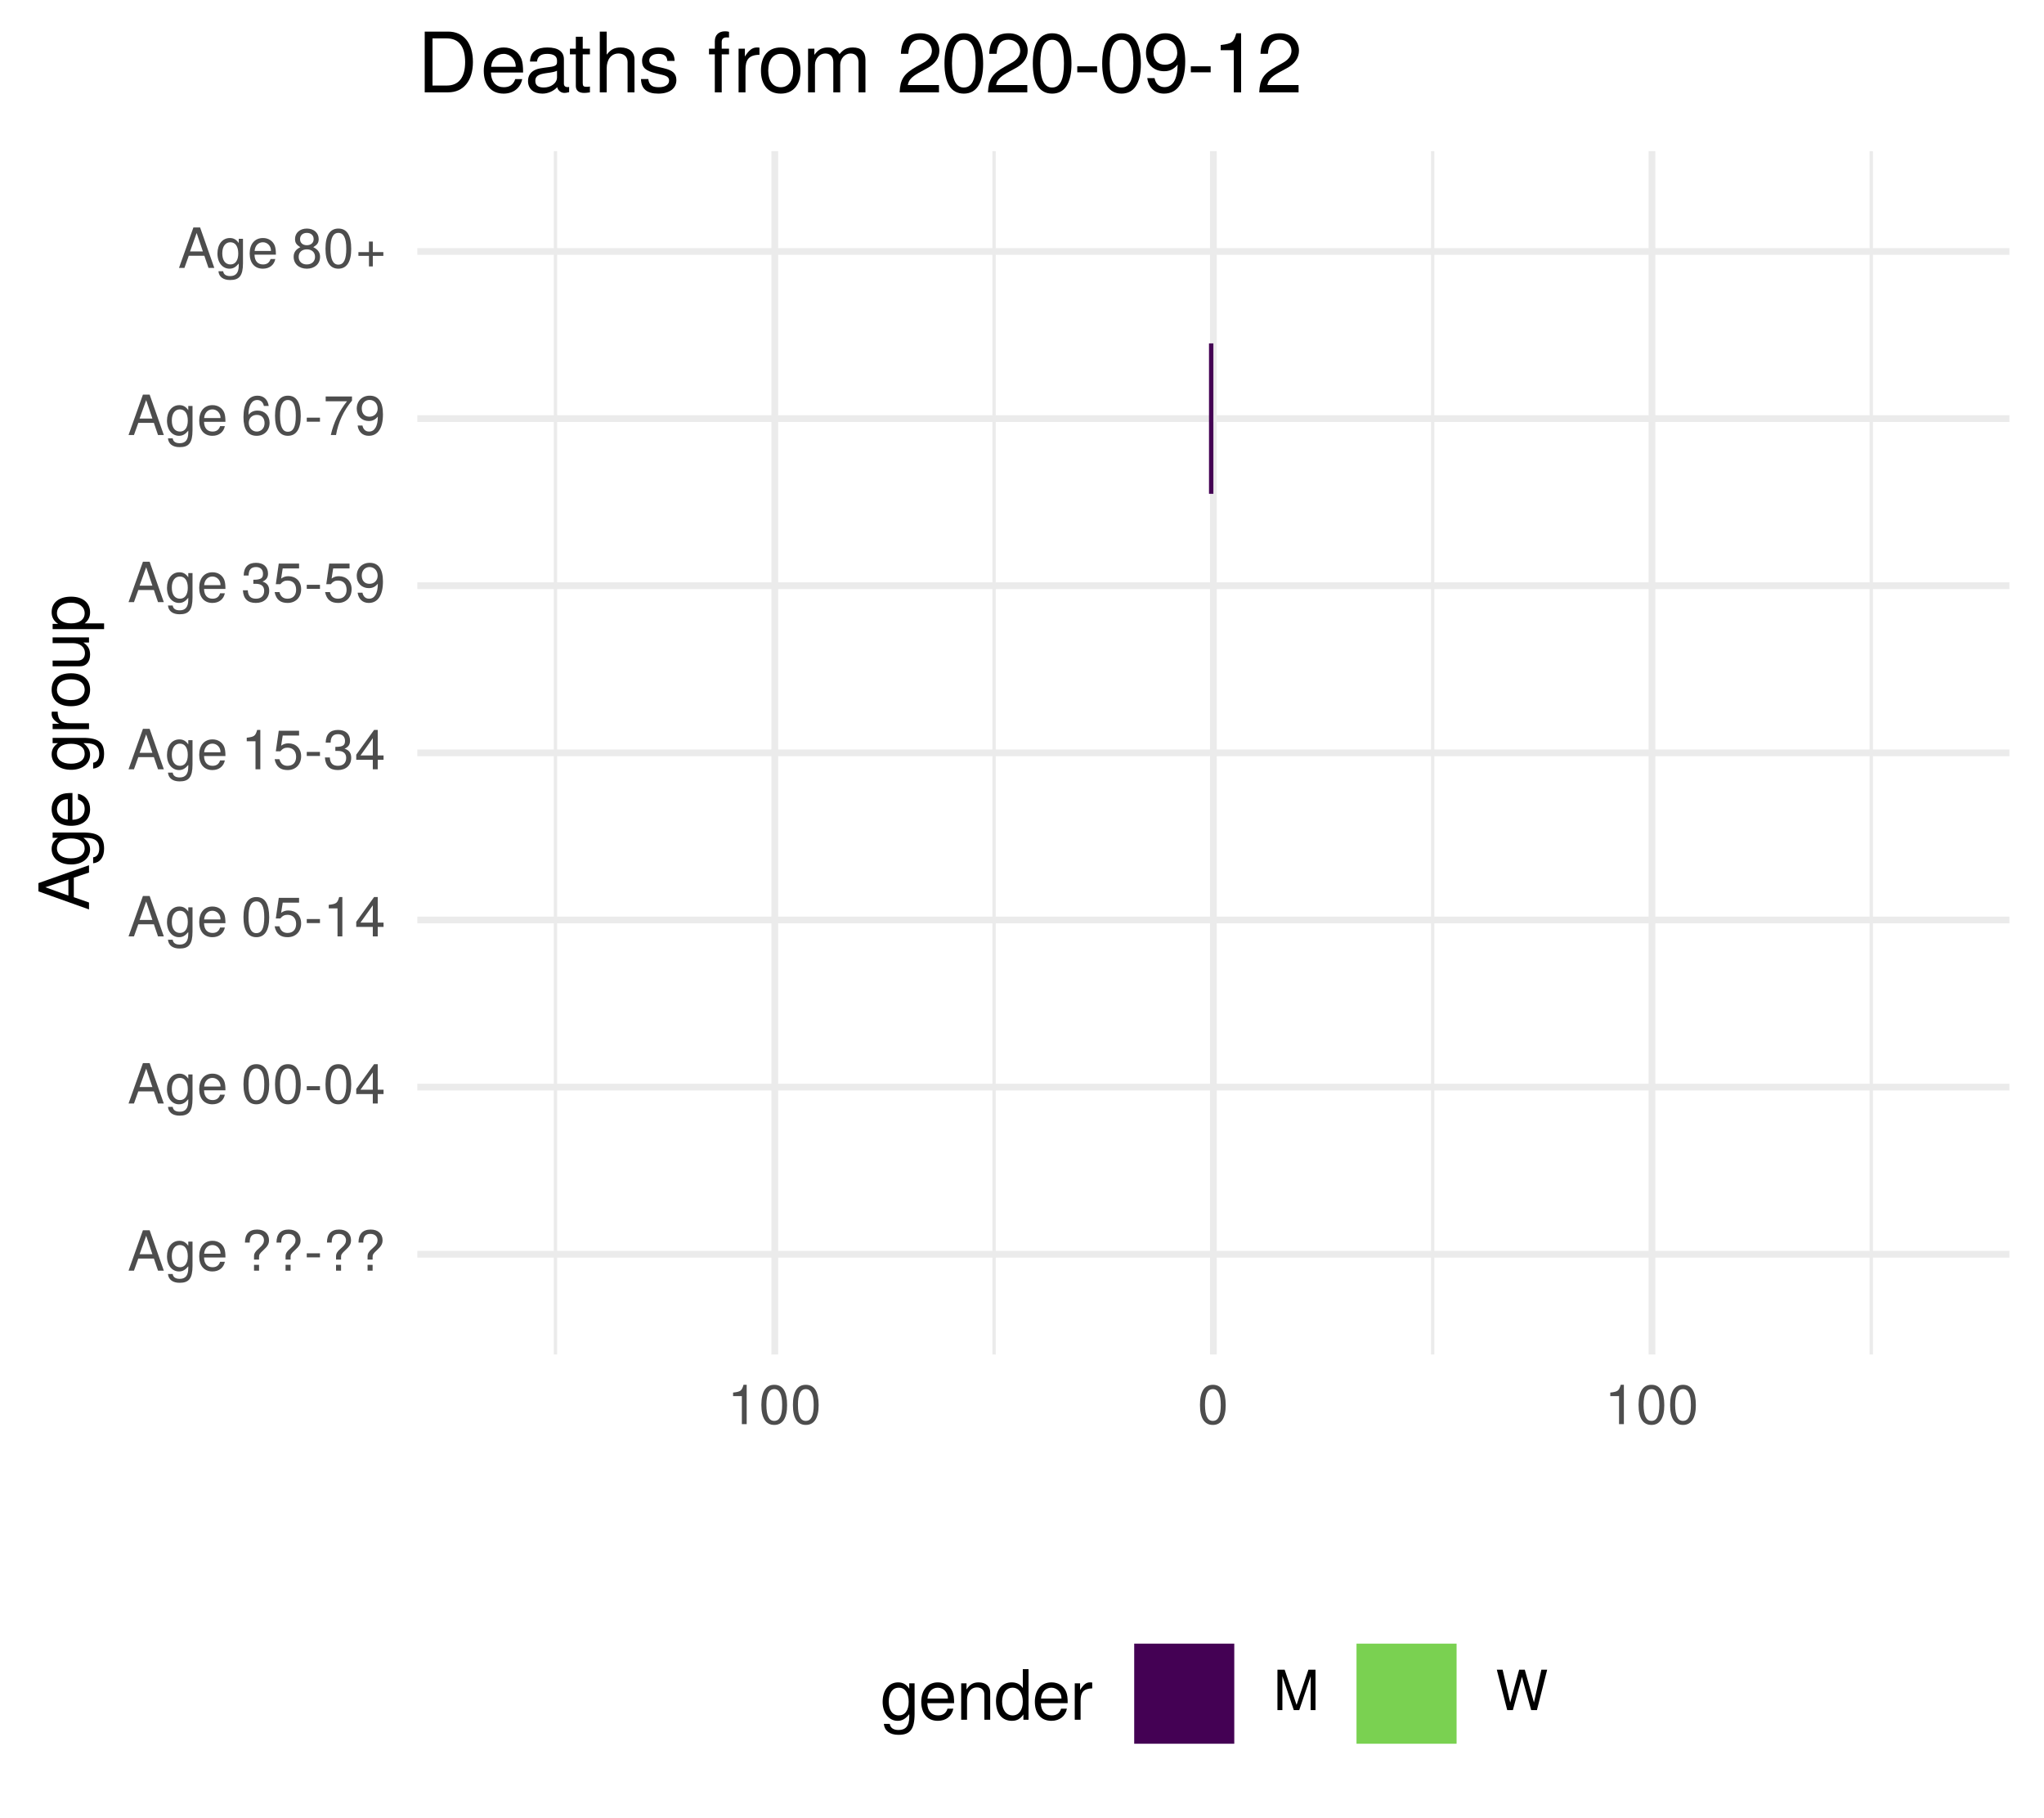
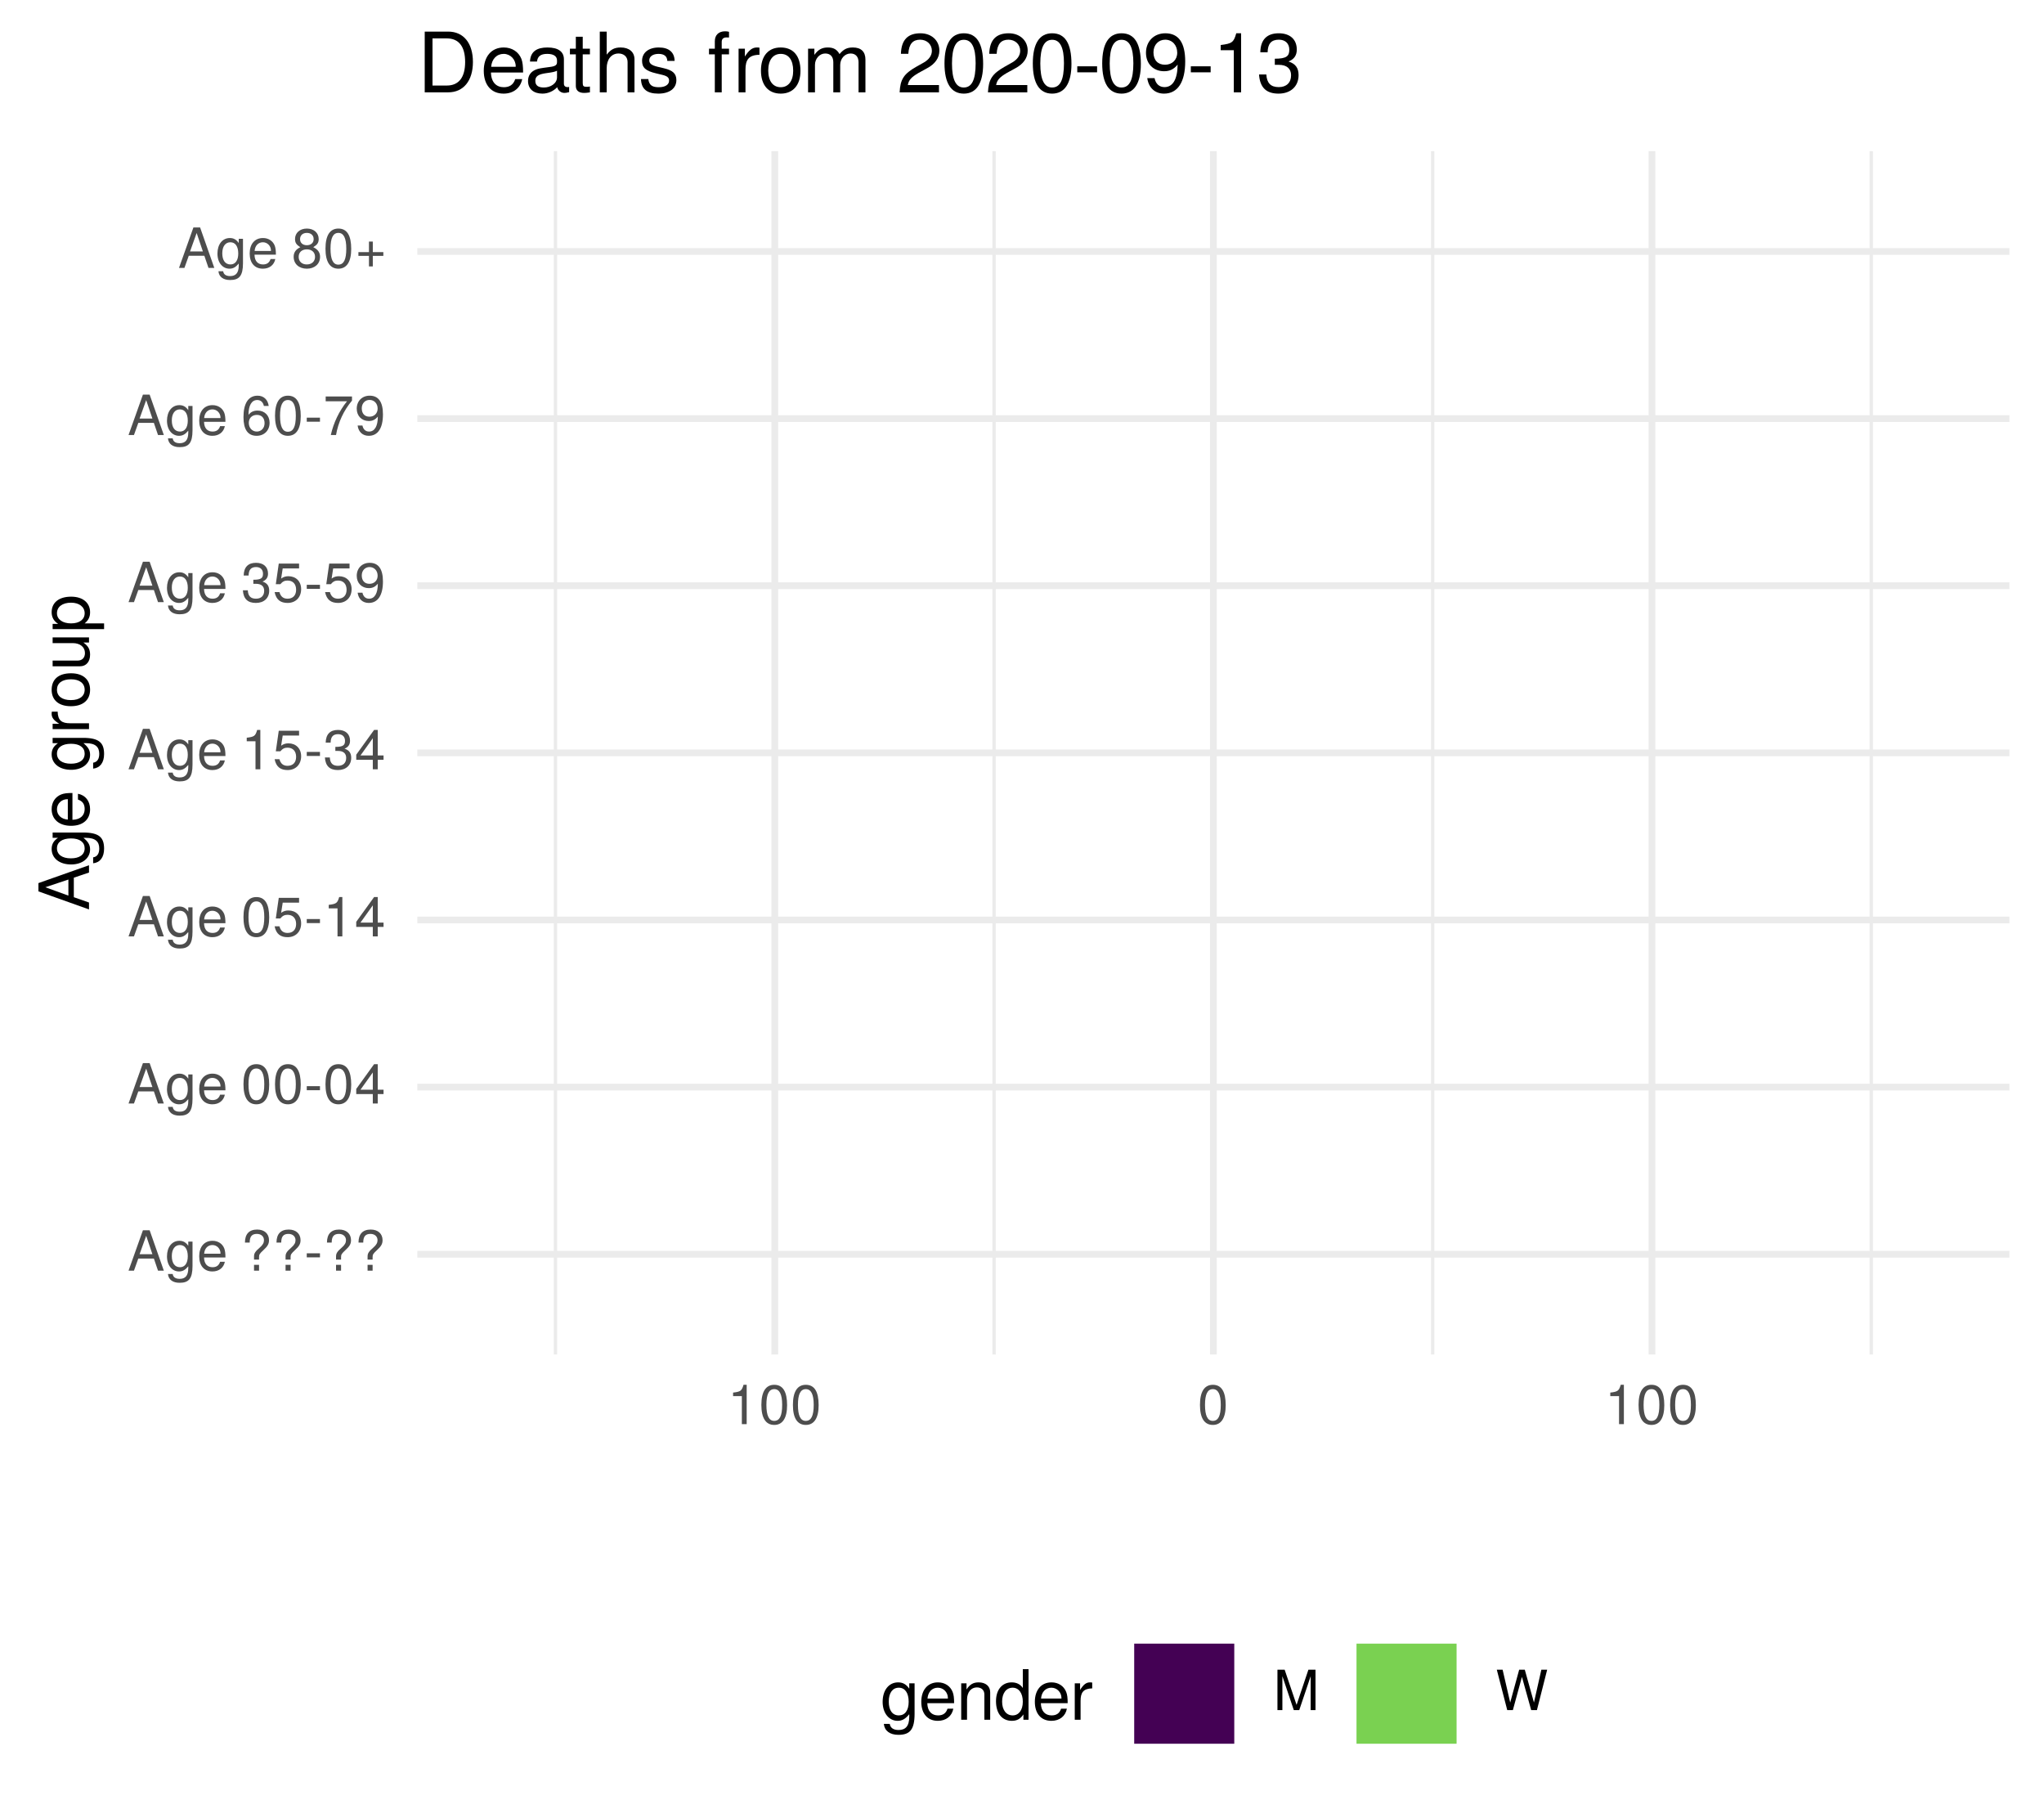
<svg xmlns="http://www.w3.org/2000/svg" xmlns:xlink="http://www.w3.org/1999/xlink" width="324pt" height="288pt" viewBox="0 0 324 288" version="1.1">
  <defs>
    <g>
      <symbol overflow="visible" id="glyph0-0">
        <path style="stroke:none;" d="" />
      </symbol>
      <symbol overflow="visible" id="glyph0-1">
        <path style="stroke:none;" d="M 5.75 0 L 3.5 -6.406 L 2.438 -6.406 L 0.156 0 L 1.016 0 L 1.703 -1.922 L 4.172 -1.922 L 4.828 0 Z M 3.938 -2.609 L 1.906 -2.609 L 2.953 -5.531 Z M 3.938 -2.609 " />
      </symbol>
      <symbol overflow="visible" id="glyph0-2">
        <path style="stroke:none;" d="M 4.297 -0.75 L 4.297 -4.609 L 3.625 -4.609 L 3.625 -3.938 C 3.25 -4.484 2.812 -4.734 2.219 -4.734 C 1.047 -4.734 0.25 -3.75 0.25 -2.266 C 0.25 -0.812 1.078 0.125 2.156 0.125 C 2.734 0.125 3.141 -0.109 3.625 -0.688 L 3.625 -0.391 C 3.625 0.828 3.125 1.297 2.266 1.297 C 1.688 1.297 1.234 1.094 1.156 0.531 L 0.406 0.531 C 0.484 1.406 1.156 1.922 2.25 1.922 C 3.688 1.922 4.297 1.281 4.297 -0.75 Z M 3.547 -2.281 C 3.547 -1.172 3.078 -0.547 2.312 -0.547 C 1.5 -0.547 1.016 -1.188 1.016 -2.312 C 1.016 -3.406 1.516 -4.062 2.297 -4.062 C 3.094 -4.062 3.547 -3.391 3.547 -2.281 Z M 3.547 -2.281 " />
      </symbol>
      <symbol overflow="visible" id="glyph0-3">
        <path style="stroke:none;" d="M 4.516 -2.094 C 4.516 -2.766 4.453 -3.188 4.328 -3.531 C 4.031 -4.281 3.328 -4.734 2.469 -4.734 C 1.172 -4.734 0.359 -3.797 0.359 -2.281 C 0.359 -0.766 1.156 0.125 2.453 0.125 C 3.5 0.125 4.234 -0.469 4.422 -1.406 L 3.672 -1.406 C 3.469 -0.797 3.062 -0.547 2.469 -0.547 C 1.703 -0.547 1.141 -1.031 1.125 -2.094 Z M 3.734 -2.75 C 3.734 -2.75 3.734 -2.703 3.719 -2.688 L 1.141 -2.688 C 1.203 -3.516 1.719 -4.062 2.453 -4.062 C 3.172 -4.062 3.734 -3.469 3.734 -2.75 Z M 3.734 -2.75 " />
      </symbol>
      <symbol overflow="visible" id="glyph0-4">
        <path style="stroke:none;" d="" />
      </symbol>
      <symbol overflow="visible" id="glyph0-5">
        <path style="stroke:none;" d="M 4.422 -4.828 C 4.422 -5.859 3.688 -6.516 2.547 -6.516 C 1.281 -6.516 0.609 -5.812 0.609 -4.453 L 1.359 -4.453 C 1.359 -5.422 1.719 -5.828 2.5 -5.828 C 3.172 -5.828 3.625 -5.422 3.625 -4.828 C 3.625 -4.422 3.438 -4.078 2.969 -3.672 C 2.453 -3.203 2.453 -3.203 2.297 -3 C 2.109 -2.75 2.047 -2.547 2.047 -2.234 L 2.047 -1.75 L 2.844 -1.75 L 2.844 -2.156 C 2.844 -2.547 2.938 -2.703 3.531 -3.25 C 4.203 -3.859 4.422 -4.25 4.422 -4.828 Z M 2.844 0 L 2.844 -0.922 L 2.047 -0.922 L 2.047 0 Z M 2.844 0 " />
      </symbol>
      <symbol overflow="visible" id="glyph0-6">
        <path style="stroke:none;" d="M 2.5 -2.109 L 2.5 -2.75 L 0.406 -2.75 L 0.406 -2.109 Z M 2.5 -2.109 " />
      </symbol>
      <symbol overflow="visible" id="glyph0-7">
        <path style="stroke:none;" d="M 4.453 -3 C 4.453 -5.156 3.781 -6.234 2.422 -6.234 C 1.078 -6.234 0.375 -5.141 0.375 -3.047 C 0.375 -0.953 1.078 0.125 2.422 0.125 C 3.734 0.125 4.453 -0.953 4.453 -3 Z M 3.672 -3.062 C 3.672 -1.297 3.266 -0.516 2.406 -0.516 C 1.578 -0.516 1.172 -1.344 1.172 -3.047 C 1.172 -4.75 1.578 -5.547 2.422 -5.547 C 3.25 -5.547 3.672 -4.734 3.672 -3.062 Z M 3.672 -3.062 " />
      </symbol>
      <symbol overflow="visible" id="glyph0-8">
        <path style="stroke:none;" d="M 4.578 -1.5 L 4.578 -2.188 L 3.656 -2.188 L 3.656 -6.234 L 3.078 -6.234 L 0.25 -2.312 L 0.25 -1.5 L 2.875 -1.5 L 2.875 0 L 3.656 0 L 3.656 -1.5 Z M 2.875 -2.188 L 0.922 -2.188 L 2.875 -4.922 Z M 2.875 -2.188 " />
      </symbol>
      <symbol overflow="visible" id="glyph0-9">
        <path style="stroke:none;" d="M 4.516 -2.062 C 4.516 -3.297 3.688 -4.109 2.5 -4.109 C 2.062 -4.109 1.703 -4 1.344 -3.734 L 1.594 -5.344 L 4.188 -5.344 L 4.188 -6.109 L 0.969 -6.109 L 0.5 -2.844 L 1.219 -2.844 C 1.578 -3.266 1.875 -3.422 2.359 -3.422 C 3.188 -3.422 3.719 -2.891 3.719 -1.969 C 3.719 -1.062 3.203 -0.547 2.359 -0.547 C 1.688 -0.547 1.266 -0.891 1.078 -1.594 L 0.312 -1.594 C 0.562 -0.359 1.266 0.125 2.375 0.125 C 3.641 0.125 4.516 -0.75 4.516 -2.062 Z M 4.516 -2.062 " />
      </symbol>
      <symbol overflow="visible" id="glyph0-10">
        <path style="stroke:none;" d="M 3.047 0 L 3.047 -6.234 L 2.547 -6.234 C 2.266 -5.281 2.094 -5.141 0.891 -5 L 0.891 -4.438 L 2.281 -4.438 L 2.281 0 Z M 3.047 0 " />
      </symbol>
      <symbol overflow="visible" id="glyph0-11">
        <path style="stroke:none;" d="M 4.453 -1.812 C 4.453 -2.562 4.141 -3.016 3.391 -3.266 C 3.969 -3.5 4.266 -3.891 4.266 -4.516 C 4.266 -5.594 3.547 -6.234 2.359 -6.234 C 1.109 -6.234 0.438 -5.547 0.406 -4.219 L 1.188 -4.219 C 1.203 -5.141 1.578 -5.562 2.375 -5.562 C 3.062 -5.562 3.469 -5.156 3.469 -4.5 C 3.469 -3.828 3.188 -3.547 1.938 -3.547 L 1.938 -2.906 L 2.359 -2.906 C 3.219 -2.906 3.656 -2.5 3.656 -1.797 C 3.656 -1.016 3.172 -0.547 2.359 -0.547 C 1.516 -0.547 1.109 -0.969 1.062 -1.875 L 0.281 -1.875 C 0.375 -0.5 1.062 0.125 2.344 0.125 C 3.625 0.125 4.453 -0.641 4.453 -1.812 Z M 4.453 -1.812 " />
      </symbol>
      <symbol overflow="visible" id="glyph0-12">
        <path style="stroke:none;" d="M 4.484 -3.266 C 4.484 -5.219 3.797 -6.234 2.375 -6.234 C 1.188 -6.234 0.328 -5.391 0.328 -4.172 C 0.328 -3.016 1.125 -2.219 2.25 -2.219 C 2.844 -2.219 3.266 -2.438 3.672 -2.922 C 3.672 -1.406 3.172 -0.547 2.281 -0.547 C 1.734 -0.547 1.359 -0.891 1.234 -1.5 L 0.469 -1.5 C 0.609 -0.469 1.281 0.125 2.234 0.125 C 3.688 0.125 4.484 -1.109 4.484 -3.266 Z M 3.641 -4.188 C 3.641 -3.422 3.094 -2.906 2.344 -2.906 C 1.594 -2.906 1.125 -3.391 1.125 -4.234 C 1.125 -5.016 1.656 -5.562 2.359 -5.562 C 3.094 -5.562 3.641 -5 3.641 -4.188 Z M 3.641 -4.188 " />
      </symbol>
      <symbol overflow="visible" id="glyph0-13">
        <path style="stroke:none;" d="M 4.516 -1.938 C 4.516 -3.094 3.719 -3.875 2.609 -3.875 C 1.984 -3.875 1.5 -3.641 1.172 -3.188 C 1.172 -4.703 1.672 -5.547 2.562 -5.547 C 3.109 -5.547 3.484 -5.203 3.609 -4.609 L 4.375 -4.609 C 4.234 -5.625 3.562 -6.234 2.609 -6.234 C 1.156 -6.234 0.375 -5.016 0.375 -2.844 C 0.375 -0.891 1.047 0.125 2.469 0.125 C 3.656 0.125 4.516 -0.719 4.516 -1.938 Z M 3.719 -1.875 C 3.719 -1.094 3.188 -0.547 2.484 -0.547 C 1.766 -0.547 1.219 -1.125 1.219 -1.922 C 1.219 -2.688 1.734 -3.188 2.5 -3.188 C 3.25 -3.188 3.719 -2.703 3.719 -1.875 Z M 3.719 -1.875 " />
      </symbol>
      <symbol overflow="visible" id="glyph0-14">
        <path style="stroke:none;" d="M 4.578 -5.453 L 4.578 -6.109 L 0.406 -6.109 L 0.406 -5.344 L 3.781 -5.344 C 2.531 -3.781 1.656 -1.953 1.219 0 L 2.047 0 C 2.391 -2.016 3.266 -3.891 4.578 -5.453 Z M 4.578 -5.453 " />
      </symbol>
      <symbol overflow="visible" id="glyph0-15">
        <path style="stroke:none;" d="M 4.516 -1.766 C 4.516 -2.453 4.156 -2.938 3.438 -3.281 C 4.078 -3.672 4.297 -3.984 4.297 -4.578 C 4.297 -5.547 3.531 -6.234 2.422 -6.234 C 1.312 -6.234 0.547 -5.547 0.547 -4.578 C 0.547 -4 0.75 -3.672 1.391 -3.281 C 0.672 -2.938 0.328 -2.453 0.328 -1.766 C 0.328 -0.625 1.188 0.125 2.422 0.125 C 3.656 0.125 4.516 -0.625 4.516 -1.766 Z M 3.5 -4.562 C 3.5 -3.969 3.062 -3.594 2.422 -3.594 C 1.766 -3.594 1.344 -3.969 1.344 -4.562 C 1.344 -5.156 1.766 -5.547 2.422 -5.547 C 3.078 -5.547 3.5 -5.156 3.5 -4.562 Z M 3.719 -1.75 C 3.719 -1.016 3.188 -0.547 2.406 -0.547 C 1.641 -0.547 1.125 -1.016 1.125 -1.75 C 1.125 -2.484 1.641 -2.938 2.422 -2.938 C 3.188 -2.938 3.719 -2.484 3.719 -1.75 Z M 3.719 -1.75 " />
      </symbol>
      <symbol overflow="visible" id="glyph0-16">
        <path style="stroke:none;" d="M 4.547 -1.906 L 4.547 -2.5 L 2.875 -2.5 L 2.875 -4.172 L 2.266 -4.172 L 2.266 -2.5 L 0.594 -2.5 L 0.594 -1.906 L 2.266 -1.906 L 2.266 -0.234 L 2.875 -0.234 L 2.875 -1.906 Z M 4.547 -1.906 " />
      </symbol>
      <symbol overflow="visible" id="glyph0-17">
        <path style="stroke:none;" d="M 6.688 0 L 6.688 -6.406 L 5.562 -6.406 L 3.688 -0.828 L 1.797 -6.406 L 0.656 -6.406 L 0.656 0 L 1.438 0 L 1.438 -5.375 L 3.25 0 L 4.109 0 L 5.922 -5.375 L 5.922 0 Z M 6.688 0 " />
      </symbol>
      <symbol overflow="visible" id="glyph0-18">
        <path style="stroke:none;" d="M 8.172 -6.406 L 7.25 -6.406 L 6.078 -1.203 L 4.625 -6.406 L 3.734 -6.406 L 2.312 -1.203 L 1.109 -6.406 L 0.188 -6.406 L 1.844 0 L 2.734 0 L 4.172 -5.266 L 5.641 0 L 6.547 0 Z M 8.172 -6.406 " />
      </symbol>
      <symbol overflow="visible" id="glyph1-0">
        <path style="stroke:none;" d="" />
      </symbol>
      <symbol overflow="visible" id="glyph1-1">
        <path style="stroke:none;" d="M 0 -7.188 L -8.016 -4.359 L -8.016 -3.047 L 0 -0.188 L 0 -1.281 L -2.406 -2.125 L -2.406 -5.219 L 0 -6.031 Z M -3.266 -4.922 L -3.266 -2.375 L -6.922 -3.703 Z M -3.266 -4.922 " />
      </symbol>
      <symbol overflow="visible" id="glyph1-2">
        <path style="stroke:none;" d="M -0.953 -5.375 L -5.766 -5.375 L -5.766 -4.531 L -4.922 -4.531 C -5.609 -4.062 -5.922 -3.516 -5.922 -2.766 C -5.922 -1.312 -4.703 -0.312 -2.828 -0.312 C -1.016 -0.312 0.172 -1.344 0.172 -2.688 C 0.172 -3.422 -0.141 -3.922 -0.875 -4.531 L -0.484 -4.531 C 1.047 -4.531 1.625 -3.906 1.625 -2.844 C 1.625 -2.109 1.359 -1.547 0.656 -1.438 L 0.656 -0.5 C 1.75 -0.609 2.391 -1.453 2.391 -2.812 C 2.391 -4.609 1.594 -5.375 -0.953 -5.375 Z M -2.844 -4.438 C -1.469 -4.438 -0.688 -3.844 -0.688 -2.875 C -0.688 -1.875 -1.484 -1.281 -2.875 -1.281 C -4.266 -1.281 -5.078 -1.891 -5.078 -2.875 C -5.078 -3.859 -4.25 -4.438 -2.844 -4.438 Z M -2.844 -4.438 " />
      </symbol>
      <symbol overflow="visible" id="glyph1-3">
        <path style="stroke:none;" d="M -2.625 -5.641 C -3.453 -5.641 -3.984 -5.578 -4.406 -5.406 C -5.359 -5.031 -5.922 -4.156 -5.922 -3.078 C -5.922 -1.469 -4.734 -0.438 -2.844 -0.438 C -0.953 -0.438 0.172 -1.438 0.172 -3.062 C 0.172 -4.375 -0.578 -5.297 -1.75 -5.516 L -1.75 -4.594 C -0.984 -4.344 -0.688 -3.828 -0.688 -3.094 C -0.688 -2.141 -1.297 -1.422 -2.625 -1.391 Z M -3.438 -4.656 C -3.438 -4.656 -3.391 -4.656 -3.359 -4.656 L -3.359 -1.422 C -4.391 -1.5 -5.078 -2.141 -5.078 -3.062 C -5.078 -3.969 -4.328 -4.656 -3.438 -4.656 Z M -3.438 -4.656 " />
      </symbol>
      <symbol overflow="visible" id="glyph1-4">
        <path style="stroke:none;" d="" />
      </symbol>
      <symbol overflow="visible" id="glyph1-5">
        <path style="stroke:none;" d="M -4.969 -3.531 L -5.891 -3.531 C -5.922 -3.375 -5.922 -3.297 -5.922 -3.172 C -5.922 -2.578 -5.578 -2.141 -4.719 -1.609 L -5.766 -1.609 L -5.766 -0.766 L 0 -0.766 L 0 -1.688 L -2.984 -1.688 C -4.297 -1.688 -4.938 -2.109 -4.969 -3.531 Z M -4.969 -3.531 " />
      </symbol>
      <symbol overflow="visible" id="glyph1-6">
        <path style="stroke:none;" d="M -2.844 -5.609 C -4.828 -5.609 -5.922 -4.656 -5.922 -2.984 C -5.922 -1.375 -4.812 -0.391 -2.875 -0.391 C -0.953 -0.391 0.172 -1.359 0.172 -3 C 0.172 -4.625 -0.953 -5.609 -2.844 -5.609 Z M -2.844 -4.656 C -1.5 -4.656 -0.688 -4.016 -0.688 -3 C -0.688 -1.984 -1.484 -1.359 -2.875 -1.359 C -4.266 -1.359 -5.078 -1.984 -5.078 -3 C -5.078 -4.031 -4.281 -4.656 -2.844 -4.656 Z M -2.844 -4.656 " />
      </symbol>
      <symbol overflow="visible" id="glyph1-7">
        <path style="stroke:none;" d="M 0 -5.297 L -5.766 -5.297 L -5.766 -4.391 L -2.578 -4.391 C -1.406 -4.391 -0.641 -3.766 -0.641 -2.812 C -0.641 -2.094 -1.078 -1.625 -1.766 -1.625 L -5.766 -1.625 L -5.766 -0.719 L -1.406 -0.719 C -0.453 -0.719 0.172 -1.438 0.172 -2.547 C 0.172 -3.406 -0.125 -3.938 -0.891 -4.484 L 0 -4.484 Z M 0 -5.297 " />
      </symbol>
      <symbol overflow="visible" id="glyph1-8">
        <path style="stroke:none;" d="M -2.828 -5.75 C -4.766 -5.75 -5.922 -4.812 -5.922 -3.281 C -5.922 -2.5 -5.578 -1.875 -4.891 -1.438 L -5.766 -1.438 L -5.766 -0.609 L 2.391 -0.609 L 2.391 -1.516 L -0.688 -1.516 C -0.094 -2 0.172 -2.547 0.172 -3.281 C 0.172 -4.781 -0.984 -5.75 -2.828 -5.75 Z M -2.844 -4.797 C -1.547 -4.797 -0.688 -4.125 -0.688 -3.125 C -0.688 -2.156 -1.484 -1.516 -2.844 -1.516 C -4.188 -1.516 -5.078 -2.156 -5.078 -3.125 C -5.078 -4.141 -4.219 -4.797 -2.844 -4.797 Z M -2.844 -4.797 " />
      </symbol>
      <symbol overflow="visible" id="glyph2-0">
        <path style="stroke:none;" d="" />
      </symbol>
      <symbol overflow="visible" id="glyph2-1">
        <path style="stroke:none;" d="M 5.375 -0.953 L 5.375 -5.766 L 4.531 -5.766 L 4.531 -4.922 C 4.062 -5.609 3.516 -5.922 2.766 -5.922 C 1.312 -5.922 0.312 -4.703 0.312 -2.828 C 0.312 -1.016 1.344 0.172 2.688 0.172 C 3.422 0.172 3.922 -0.141 4.531 -0.875 L 4.531 -0.484 C 4.531 1.047 3.906 1.625 2.844 1.625 C 2.109 1.625 1.547 1.359 1.438 0.656 L 0.5 0.656 C 0.609 1.75 1.453 2.391 2.812 2.391 C 4.609 2.391 5.375 1.594 5.375 -0.953 Z M 4.438 -2.844 C 4.438 -1.469 3.844 -0.688 2.875 -0.688 C 1.875 -0.688 1.281 -1.484 1.281 -2.875 C 1.281 -4.266 1.891 -5.078 2.875 -5.078 C 3.859 -5.078 4.438 -4.25 4.438 -2.844 Z M 4.438 -2.844 " />
      </symbol>
      <symbol overflow="visible" id="glyph2-2">
        <path style="stroke:none;" d="M 5.641 -2.625 C 5.641 -3.453 5.578 -3.984 5.406 -4.406 C 5.031 -5.359 4.156 -5.922 3.078 -5.922 C 1.469 -5.922 0.438 -4.734 0.438 -2.844 C 0.438 -0.953 1.438 0.172 3.062 0.172 C 4.375 0.172 5.297 -0.578 5.516 -1.75 L 4.594 -1.75 C 4.344 -0.984 3.828 -0.688 3.094 -0.688 C 2.141 -0.688 1.422 -1.297 1.391 -2.625 Z M 4.656 -3.438 C 4.656 -3.438 4.656 -3.391 4.656 -3.359 L 1.422 -3.359 C 1.5 -4.391 2.141 -5.078 3.062 -5.078 C 3.969 -5.078 4.656 -4.328 4.656 -3.438 Z M 4.656 -3.438 " />
      </symbol>
      <symbol overflow="visible" id="glyph2-3">
        <path style="stroke:none;" d="M 5.359 0 L 5.359 -4.359 C 5.359 -5.312 4.641 -5.922 3.531 -5.922 C 2.672 -5.922 2.125 -5.594 1.609 -4.797 L 1.609 -5.766 L 0.766 -5.766 L 0.766 0 L 1.688 0 L 1.688 -3.172 C 1.688 -4.359 2.328 -5.125 3.25 -5.125 C 3.984 -5.125 4.438 -4.688 4.438 -4 L 4.438 0 Z M 5.359 0 " />
      </symbol>
      <symbol overflow="visible" id="glyph2-4">
        <path style="stroke:none;" d="M 5.438 0 L 5.438 -8.016 L 4.531 -8.016 L 4.531 -5.031 C 4.141 -5.625 3.531 -5.922 2.766 -5.922 C 1.266 -5.922 0.281 -4.781 0.281 -2.938 C 0.281 -0.984 1.25 0.172 2.797 0.172 C 3.594 0.172 4.141 -0.125 4.625 -0.844 L 4.625 0 Z M 4.531 -2.859 C 4.531 -1.531 3.891 -0.688 2.922 -0.688 C 1.906 -0.688 1.25 -1.547 1.25 -2.875 C 1.25 -4.219 1.906 -5.078 2.922 -5.078 C 3.906 -5.078 4.531 -4.188 4.531 -2.859 Z M 4.531 -2.859 " />
      </symbol>
      <symbol overflow="visible" id="glyph2-5">
        <path style="stroke:none;" d="M 3.531 -4.969 L 3.531 -5.891 C 3.375 -5.922 3.297 -5.922 3.172 -5.922 C 2.578 -5.922 2.141 -5.578 1.609 -4.719 L 1.609 -5.766 L 0.766 -5.766 L 0.766 0 L 1.688 0 L 1.688 -2.984 C 1.688 -4.297 2.109 -4.938 3.531 -4.969 Z M 3.531 -4.969 " />
      </symbol>
      <symbol overflow="visible" id="glyph3-0">
        <path style="stroke:none;" d="" />
      </symbol>
      <symbol overflow="visible" id="glyph3-1">
        <path style="stroke:none;" d="M 8.812 -4.812 C 8.812 -7.797 7.328 -9.625 4.891 -9.625 L 1.172 -9.625 L 1.172 0 L 4.891 0 C 7.312 0 8.812 -1.828 8.812 -4.812 Z M 7.578 -4.812 C 7.578 -2.375 6.578 -1.078 4.672 -1.078 L 2.406 -1.078 L 2.406 -8.547 L 4.672 -8.547 C 6.578 -8.547 7.578 -7.266 7.578 -4.812 Z M 7.578 -4.812 " />
      </symbol>
      <symbol overflow="visible" id="glyph3-2">
        <path style="stroke:none;" d="M 6.766 -3.141 C 6.766 -4.141 6.688 -4.781 6.5 -5.297 C 6.047 -6.438 4.984 -7.109 3.703 -7.109 C 1.766 -7.109 0.531 -5.688 0.531 -3.422 C 0.531 -1.156 1.734 0.203 3.672 0.203 C 5.25 0.203 6.344 -0.703 6.625 -2.094 L 5.516 -2.094 C 5.219 -1.188 4.594 -0.812 3.703 -0.812 C 2.562 -0.812 1.703 -1.562 1.672 -3.141 Z M 5.594 -4.125 C 5.594 -4.125 5.594 -4.062 5.578 -4.047 L 1.703 -4.047 C 1.797 -5.266 2.578 -6.094 3.688 -6.094 C 4.766 -6.094 5.594 -5.203 5.594 -4.125 Z M 5.594 -4.125 " />
      </symbol>
      <symbol overflow="visible" id="glyph3-3">
        <path style="stroke:none;" d="M 7.062 -0.031 L 7.062 -0.859 C 6.938 -0.828 6.891 -0.828 6.828 -0.828 C 6.438 -0.828 6.234 -1.031 6.234 -1.375 L 6.234 -5.234 C 6.234 -6.453 5.328 -7.109 3.625 -7.109 C 1.953 -7.109 0.922 -6.469 0.859 -4.875 L 1.969 -4.875 C 2.062 -5.719 2.562 -6.094 3.594 -6.094 C 4.578 -6.094 5.141 -5.734 5.141 -5.062 L 5.141 -4.781 C 5.141 -4.312 4.859 -4.125 3.984 -4.016 C 2.422 -3.812 2.188 -3.766 1.766 -3.594 C 0.969 -3.266 0.547 -2.641 0.547 -1.797 C 0.547 -0.547 1.422 0.203 2.828 0.203 C 3.703 0.203 4.562 -0.172 5.172 -0.812 C 5.297 -0.297 5.766 0.094 6.312 0.094 C 6.531 0.094 6.703 0.062 7.062 -0.031 Z M 5.141 -2.391 C 5.141 -1.406 4.125 -0.766 3.062 -0.766 C 2.203 -0.766 1.703 -1.062 1.703 -1.828 C 1.703 -2.547 2.188 -2.859 3.359 -3.031 C 4.531 -3.188 4.766 -3.25 5.141 -3.422 Z M 5.141 -2.391 " />
      </symbol>
      <symbol overflow="visible" id="glyph3-4">
        <path style="stroke:none;" d="M 3.359 0 L 3.359 -0.922 C 3.203 -0.891 3.031 -0.875 2.828 -0.875 C 2.344 -0.875 2.219 -1 2.219 -1.484 L 2.219 -6.016 L 3.359 -6.016 L 3.359 -6.922 L 2.219 -6.922 L 2.219 -8.812 L 1.125 -8.812 L 1.125 -6.922 L 0.188 -6.922 L 0.188 -6.016 L 1.125 -6.016 L 1.125 -1 C 1.125 -0.297 1.594 0.094 2.453 0.094 C 2.719 0.094 2.984 0.062 3.359 0 Z M 3.359 0 " />
      </symbol>
      <symbol overflow="visible" id="glyph3-5">
        <path style="stroke:none;" d="M 6.422 0 L 6.422 -5.234 C 6.422 -6.391 5.578 -7.109 4.234 -7.109 C 3.266 -7.109 2.672 -6.812 2.016 -5.969 L 2.016 -9.625 L 0.922 -9.625 L 0.922 0 L 2.016 0 L 2.016 -3.812 C 2.016 -5.234 2.766 -6.156 3.891 -6.156 C 4.672 -6.156 5.328 -5.703 5.328 -4.797 L 5.328 0 Z M 6.422 0 " />
      </symbol>
      <symbol overflow="visible" id="glyph3-6">
        <path style="stroke:none;" d="M 6.062 -1.938 C 6.062 -2.969 5.484 -3.484 4.109 -3.812 L 3.047 -4.062 C 2.156 -4.281 1.766 -4.562 1.766 -5.062 C 1.766 -5.688 2.344 -6.094 3.234 -6.094 C 4.125 -6.094 4.594 -5.719 4.625 -4.984 L 5.781 -4.984 C 5.766 -6.344 4.875 -7.109 3.281 -7.109 C 1.656 -7.109 0.625 -6.281 0.625 -5 C 0.625 -3.922 1.172 -3.406 2.812 -3.016 L 3.844 -2.766 C 4.609 -2.578 4.906 -2.344 4.906 -1.844 C 4.906 -1.203 4.266 -0.812 3.297 -0.812 C 2.312 -0.812 1.75 -1.062 1.609 -2.109 L 0.453 -2.109 C 0.5 -0.516 1.406 0.203 3.203 0.203 C 4.953 0.203 6.062 -0.609 6.062 -1.938 Z M 6.062 -1.938 " />
      </symbol>
      <symbol overflow="visible" id="glyph3-7">
        <path style="stroke:none;" d="" />
      </symbol>
      <symbol overflow="visible" id="glyph3-8">
        <path style="stroke:none;" d="M 3.406 -6.016 L 3.406 -6.922 L 2.25 -6.922 L 2.25 -8 C 2.25 -8.469 2.516 -8.703 3.031 -8.703 C 3.109 -8.703 3.156 -8.703 3.406 -8.688 L 3.406 -9.594 C 3.156 -9.656 3.016 -9.672 2.781 -9.672 C 1.766 -9.672 1.156 -9.078 1.156 -8.094 L 1.156 -6.922 L 0.234 -6.922 L 0.234 -6.016 L 1.156 -6.016 L 1.156 0 L 2.25 0 L 2.25 -6.016 Z M 3.406 -6.016 " />
      </symbol>
      <symbol overflow="visible" id="glyph3-9">
        <path style="stroke:none;" d="M 4.234 -5.953 L 4.234 -7.078 C 4.047 -7.109 3.969 -7.109 3.812 -7.109 C 3.109 -7.109 2.562 -6.688 1.922 -5.672 L 1.922 -6.922 L 0.922 -6.922 L 0.922 0 L 2.016 0 L 2.016 -3.594 C 2.016 -5.156 2.531 -5.922 4.234 -5.953 Z M 4.234 -5.953 " />
      </symbol>
      <symbol overflow="visible" id="glyph3-10">
        <path style="stroke:none;" d="M 6.734 -3.406 C 6.734 -5.797 5.578 -7.109 3.594 -7.109 C 1.656 -7.109 0.469 -5.781 0.469 -3.453 C 0.469 -1.141 1.641 0.203 3.609 0.203 C 5.547 0.203 6.734 -1.141 6.734 -3.406 Z M 5.578 -3.422 C 5.578 -1.797 4.812 -0.812 3.609 -0.812 C 2.375 -0.812 1.625 -1.781 1.625 -3.453 C 1.625 -5.125 2.375 -6.094 3.609 -6.094 C 4.844 -6.094 5.578 -5.141 5.578 -3.422 Z M 5.578 -3.422 " />
      </symbol>
      <symbol overflow="visible" id="glyph3-11">
        <path style="stroke:none;" d="M 10.031 0 L 10.031 -5.188 C 10.031 -6.438 9.344 -7.109 8.047 -7.109 C 7.125 -7.109 6.578 -6.844 5.922 -6.062 C 5.516 -6.797 4.969 -7.109 4.062 -7.109 C 3.141 -7.109 2.531 -6.766 1.938 -5.938 L 1.938 -6.922 L 0.938 -6.922 L 0.938 0 L 2.031 0 L 2.031 -4.344 C 2.031 -5.344 2.766 -6.156 3.656 -6.156 C 4.469 -6.156 4.938 -5.656 4.938 -4.766 L 4.938 0 L 6.031 0 L 6.031 -4.344 C 6.031 -5.344 6.766 -6.156 7.672 -6.156 C 8.469 -6.156 8.938 -5.641 8.938 -4.766 L 8.938 0 Z M 10.031 0 " />
      </symbol>
      <symbol overflow="visible" id="glyph3-12">
        <path style="stroke:none;" d="M 6.75 -6.609 C 6.75 -8.203 5.516 -9.359 3.75 -9.359 C 1.828 -9.359 0.719 -8.391 0.656 -6.109 L 1.828 -6.109 C 1.922 -7.688 2.562 -8.344 3.703 -8.344 C 4.766 -8.344 5.562 -7.594 5.562 -6.594 C 5.562 -5.844 5.125 -5.219 4.297 -4.734 L 3.078 -4.047 C 1.125 -2.938 0.547 -2.062 0.453 0 L 6.688 0 L 6.688 -1.156 L 1.75 -1.156 C 1.875 -1.922 2.297 -2.406 3.453 -3.078 L 4.766 -3.797 C 6.078 -4.484 6.75 -5.469 6.75 -6.609 Z M 6.75 -6.609 " />
      </symbol>
      <symbol overflow="visible" id="glyph3-13">
        <path style="stroke:none;" d="M 6.688 -4.5 C 6.688 -7.75 5.672 -9.359 3.625 -9.359 C 1.609 -9.359 0.562 -7.719 0.562 -4.578 C 0.562 -1.422 1.625 0.203 3.625 0.203 C 5.609 0.203 6.688 -1.422 6.688 -4.5 Z M 5.5 -4.609 C 5.5 -1.953 4.891 -0.766 3.609 -0.766 C 2.375 -0.766 1.75 -2 1.75 -4.562 C 1.75 -7.125 2.375 -8.328 3.625 -8.328 C 4.891 -8.328 5.5 -7.109 5.5 -4.609 Z M 5.5 -4.609 " />
      </symbol>
      <symbol overflow="visible" id="glyph3-14">
        <path style="stroke:none;" d="M 3.75 -3.172 L 3.75 -4.125 L 0.609 -4.125 L 0.609 -3.172 Z M 3.75 -3.172 " />
      </symbol>
      <symbol overflow="visible" id="glyph3-15">
        <path style="stroke:none;" d="M 6.719 -4.891 C 6.719 -7.828 5.703 -9.359 3.562 -9.359 C 1.781 -9.359 0.5 -8.094 0.5 -6.266 C 0.5 -4.516 1.688 -3.344 3.375 -3.344 C 4.266 -3.344 4.906 -3.656 5.516 -4.391 C 5.5 -2.094 4.766 -0.828 3.438 -0.828 C 2.609 -0.828 2.047 -1.344 1.859 -2.25 L 0.703 -2.25 C 0.922 -0.719 1.922 0.203 3.359 0.203 C 5.547 0.203 6.719 -1.656 6.719 -4.891 Z M 5.453 -6.281 C 5.453 -5.141 4.641 -4.375 3.516 -4.375 C 2.391 -4.375 1.688 -5.094 1.688 -6.344 C 1.688 -7.531 2.484 -8.344 3.547 -8.344 C 4.641 -8.344 5.453 -7.5 5.453 -6.281 Z M 5.453 -6.281 " />
      </symbol>
      <symbol overflow="visible" id="glyph3-16">
        <path style="stroke:none;" d="M 4.578 0 L 4.578 -9.359 L 3.812 -9.359 C 3.406 -7.922 3.141 -7.719 1.344 -7.5 L 1.344 -6.672 L 3.422 -6.672 L 3.422 0 Z M 4.578 0 " />
      </symbol>
+       <symbol overflow="visible" id="glyph3-17">
+         <path style="stroke:none;" d="M 6.688 -2.719 C 6.688 -3.859 6.219 -4.516 5.094 -4.891 C 5.969 -5.234 6.406 -5.844 6.406 -6.781 C 6.406 -8.391 5.328 -9.359 3.547 -9.359 C 1.656 -9.359 0.656 -8.328 0.625 -6.344 L 1.781 -6.344 C 1.812 -7.719 2.375 -8.344 3.562 -8.344 C 4.594 -8.344 5.219 -7.734 5.219 -6.75 C 5.219 -5.75 4.781 -5.328 2.922 -5.328 L 2.922 -4.359 L 3.547 -4.359 C 4.828 -4.359 5.5 -3.75 5.5 -2.703 C 5.5 -1.531 4.766 -0.828 3.547 -0.828 C 2.281 -0.828 1.656 -1.469 1.578 -2.828 L 0.422 -2.828 C 0.562 -0.734 1.594 0.203 3.516 0.203 C 5.438 0.203 6.688 -0.953 6.688 -2.719 Z M 6.688 -2.719 " />
+       </symbol>
    </g>
    <clipPath id="clip1">
      <path d="M 87 23.957 L 89 23.957 L 89 214.648 L 87 214.648 Z M 87 23.957 " />
    </clipPath>
    <clipPath id="clip2">
      <path d="M 157 23.957 L 158 23.957 L 158 214.648 L 157 214.648 Z M 157 23.957 " />
    </clipPath>
    <clipPath id="clip3">
      <path d="M 226 23.957 L 228 23.957 L 228 214.648 L 226 214.648 Z M 226 23.957 " />
    </clipPath>
    <clipPath id="clip4">
      <path d="M 296 23.957 L 297 23.957 L 297 214.648 L 296 214.648 Z M 296 23.957 " />
    </clipPath>
    <clipPath id="clip5">
      <path d="M 66.152 198 L 318.523 198 L 318.523 200 L 66.152 200 Z M 66.152 198 " />
    </clipPath>
    <clipPath id="clip6">
      <path d="M 66.152 171 L 318.523 171 L 318.523 173 L 66.152 173 Z M 66.152 171 " />
    </clipPath>
    <clipPath id="clip7">
      <path d="M 66.152 145 L 318.523 145 L 318.523 147 L 66.152 147 Z M 66.152 145 " />
    </clipPath>
    <clipPath id="clip8">
      <path d="M 66.152 118 L 318.523 118 L 318.523 120 L 66.152 120 Z M 66.152 118 " />
    </clipPath>
    <clipPath id="clip9">
      <path d="M 66.152 92 L 318.523 92 L 318.523 94 L 66.152 94 Z M 66.152 92 " />
    </clipPath>
    <clipPath id="clip10">
      <path d="M 66.152 65 L 318.523 65 L 318.523 67 L 66.152 67 Z M 66.152 65 " />
    </clipPath>
    <clipPath id="clip11">
      <path d="M 66.152 39 L 318.523 39 L 318.523 41 L 66.152 41 Z M 66.152 39 " />
    </clipPath>
    <clipPath id="clip12">
      <path d="M 122 23.957 L 124 23.957 L 124 214.648 L 122 214.648 Z M 122 23.957 " />
    </clipPath>
    <clipPath id="clip13">
      <path d="M 191 23.957 L 193 23.957 L 193 214.648 L 191 214.648 Z M 191 23.957 " />
    </clipPath>
    <clipPath id="clip14">
      <path d="M 261 23.957 L 263 23.957 L 263 214.648 L 261 214.648 Z M 261 23.957 " />
    </clipPath>
  </defs>
-   <g id="surface2576">
+   <g id="surface2586">
    <rect x="0" y="0" width="324" height="288" style="fill:rgb(100%,100%,100%);fill-opacity:1;stroke:none;" />
    <g clip-path="url(#clip1)" clip-rule="nonzero">
      <path style="fill:none;stroke-width:0.533;stroke-linecap:butt;stroke-linejoin:round;stroke:rgb(92.157%,92.157%,92.157%);stroke-opacity:1;stroke-miterlimit:10;" d="M 88.051 214.652 L 88.051 23.957 " />
    </g>
    <g clip-path="url(#clip2)" clip-rule="nonzero">
      <path style="fill:none;stroke-width:0.533;stroke-linecap:butt;stroke-linejoin:round;stroke:rgb(92.157%,92.157%,92.157%);stroke-opacity:1;stroke-miterlimit:10;" d="M 157.574 214.652 L 157.574 23.957 " />
    </g>
    <g clip-path="url(#clip3)" clip-rule="nonzero">
      <path style="fill:none;stroke-width:0.533;stroke-linecap:butt;stroke-linejoin:round;stroke:rgb(92.157%,92.157%,92.157%);stroke-opacity:1;stroke-miterlimit:10;" d="M 227.098 214.652 L 227.098 23.957 " />
    </g>
    <g clip-path="url(#clip4)" clip-rule="nonzero">
      <path style="fill:none;stroke-width:0.533;stroke-linecap:butt;stroke-linejoin:round;stroke:rgb(92.157%,92.157%,92.157%);stroke-opacity:1;stroke-miterlimit:10;" d="M 296.621 214.652 L 296.621 23.957 " />
    </g>
    <g clip-path="url(#clip5)" clip-rule="nonzero">
      <path style="fill:none;stroke-width:1.067;stroke-linecap:butt;stroke-linejoin:round;stroke:rgb(92.157%,92.157%,92.157%);stroke-opacity:1;stroke-miterlimit:10;" d="M 66.152 198.762 L 318.52 198.762 " />
    </g>
    <g clip-path="url(#clip6)" clip-rule="nonzero">
      <path style="fill:none;stroke-width:1.067;stroke-linecap:butt;stroke-linejoin:round;stroke:rgb(92.157%,92.157%,92.157%);stroke-opacity:1;stroke-miterlimit:10;" d="M 66.152 172.273 L 318.52 172.273 " />
    </g>
    <g clip-path="url(#clip7)" clip-rule="nonzero">
      <path style="fill:none;stroke-width:1.067;stroke-linecap:butt;stroke-linejoin:round;stroke:rgb(92.157%,92.157%,92.157%);stroke-opacity:1;stroke-miterlimit:10;" d="M 66.152 145.789 L 318.52 145.789 " />
    </g>
    <g clip-path="url(#clip8)" clip-rule="nonzero">
      <path style="fill:none;stroke-width:1.067;stroke-linecap:butt;stroke-linejoin:round;stroke:rgb(92.157%,92.157%,92.157%);stroke-opacity:1;stroke-miterlimit:10;" d="M 66.152 119.305 L 318.52 119.305 " />
    </g>
    <g clip-path="url(#clip9)" clip-rule="nonzero">
      <path style="fill:none;stroke-width:1.067;stroke-linecap:butt;stroke-linejoin:round;stroke:rgb(92.157%,92.157%,92.157%);stroke-opacity:1;stroke-miterlimit:10;" d="M 66.152 92.82 L 318.52 92.82 " />
    </g>
    <g clip-path="url(#clip10)" clip-rule="nonzero">
      <path style="fill:none;stroke-width:1.067;stroke-linecap:butt;stroke-linejoin:round;stroke:rgb(92.157%,92.157%,92.157%);stroke-opacity:1;stroke-miterlimit:10;" d="M 66.152 66.336 L 318.52 66.336 " />
    </g>
    <g clip-path="url(#clip11)" clip-rule="nonzero">
      <path style="fill:none;stroke-width:1.067;stroke-linecap:butt;stroke-linejoin:round;stroke:rgb(92.157%,92.157%,92.157%);stroke-opacity:1;stroke-miterlimit:10;" d="M 66.152 39.852 L 318.52 39.852 " />
    </g>
    <g clip-path="url(#clip12)" clip-rule="nonzero">
      <path style="fill:none;stroke-width:1.067;stroke-linecap:butt;stroke-linejoin:round;stroke:rgb(92.157%,92.157%,92.157%);stroke-opacity:1;stroke-miterlimit:10;" d="M 122.812 214.652 L 122.812 23.957 " />
    </g>
    <g clip-path="url(#clip13)" clip-rule="nonzero">
      <path style="fill:none;stroke-width:1.067;stroke-linecap:butt;stroke-linejoin:round;stroke:rgb(92.157%,92.157%,92.157%);stroke-opacity:1;stroke-miterlimit:10;" d="M 192.336 214.652 L 192.336 23.957 " />
    </g>
    <g clip-path="url(#clip14)" clip-rule="nonzero">
      <path style="fill:none;stroke-width:1.067;stroke-linecap:butt;stroke-linejoin:round;stroke:rgb(92.157%,92.157%,92.157%);stroke-opacity:1;stroke-miterlimit:10;" d="M 261.859 214.652 L 261.859 23.957 " />
    </g>
-     <path style=" stroke:none;fill-rule:nonzero;fill:rgb(26.667%,0.392%,32.941%);fill-opacity:1;" d="M 191.641 78.254 L 192.336 78.254 L 192.336 54.418 L 191.641 54.418 Z M 191.641 78.254 " />
    <g style="fill:rgb(30.196%,30.196%,30.196%);fill-opacity:1;">
      <use xlink:href="#glyph0-1" x="20.219" y="201.364" />
      <use xlink:href="#glyph0-2" x="26.219" y="201.364" />
      <use xlink:href="#glyph0-3" x="31.219" y="201.364" />
      <use xlink:href="#glyph0-4" x="36.219" y="201.364" />
      <use xlink:href="#glyph0-5" x="38.219" y="201.364" />
      <use xlink:href="#glyph0-5" x="43.219" y="201.364" />
      <use xlink:href="#glyph0-6" x="48.219" y="201.364" />
      <use xlink:href="#glyph0-5" x="51.219" y="201.364" />
      <use xlink:href="#glyph0-5" x="56.219" y="201.364" />
    </g>
    <g style="fill:rgb(30.196%,30.196%,30.196%);fill-opacity:1;">
      <use xlink:href="#glyph0-1" x="20.219" y="174.876" />
      <use xlink:href="#glyph0-2" x="26.219" y="174.876" />
      <use xlink:href="#glyph0-3" x="31.219" y="174.876" />
      <use xlink:href="#glyph0-4" x="36.219" y="174.876" />
      <use xlink:href="#glyph0-7" x="38.219" y="174.876" />
      <use xlink:href="#glyph0-7" x="43.219" y="174.876" />
      <use xlink:href="#glyph0-6" x="48.219" y="174.876" />
      <use xlink:href="#glyph0-7" x="51.219" y="174.876" />
      <use xlink:href="#glyph0-8" x="56.219" y="174.876" />
    </g>
    <g style="fill:rgb(30.196%,30.196%,30.196%);fill-opacity:1;">
      <use xlink:href="#glyph0-1" x="20.219" y="148.392" />
      <use xlink:href="#glyph0-2" x="26.219" y="148.392" />
      <use xlink:href="#glyph0-3" x="31.219" y="148.392" />
      <use xlink:href="#glyph0-4" x="36.219" y="148.392" />
      <use xlink:href="#glyph0-7" x="38.219" y="148.392" />
      <use xlink:href="#glyph0-9" x="43.219" y="148.392" />
      <use xlink:href="#glyph0-6" x="48.219" y="148.392" />
      <use xlink:href="#glyph0-10" x="51.219" y="148.392" />
      <use xlink:href="#glyph0-8" x="56.219" y="148.392" />
    </g>
    <g style="fill:rgb(30.196%,30.196%,30.196%);fill-opacity:1;">
      <use xlink:href="#glyph0-1" x="20.219" y="121.907" />
      <use xlink:href="#glyph0-2" x="26.219" y="121.907" />
      <use xlink:href="#glyph0-3" x="31.219" y="121.907" />
      <use xlink:href="#glyph0-4" x="36.219" y="121.907" />
      <use xlink:href="#glyph0-10" x="38.219" y="121.907" />
      <use xlink:href="#glyph0-9" x="43.219" y="121.907" />
      <use xlink:href="#glyph0-6" x="48.219" y="121.907" />
      <use xlink:href="#glyph0-11" x="51.219" y="121.907" />
      <use xlink:href="#glyph0-8" x="56.219" y="121.907" />
    </g>
    <g style="fill:rgb(30.196%,30.196%,30.196%);fill-opacity:1;">
      <use xlink:href="#glyph0-1" x="20.219" y="95.423" />
      <use xlink:href="#glyph0-2" x="26.219" y="95.423" />
      <use xlink:href="#glyph0-3" x="31.219" y="95.423" />
      <use xlink:href="#glyph0-4" x="36.219" y="95.423" />
      <use xlink:href="#glyph0-11" x="38.219" y="95.423" />
      <use xlink:href="#glyph0-9" x="43.219" y="95.423" />
      <use xlink:href="#glyph0-6" x="48.219" y="95.423" />
      <use xlink:href="#glyph0-9" x="51.219" y="95.423" />
      <use xlink:href="#glyph0-12" x="56.219" y="95.423" />
    </g>
    <g style="fill:rgb(30.196%,30.196%,30.196%);fill-opacity:1;">
      <use xlink:href="#glyph0-1" x="20.219" y="68.938" />
      <use xlink:href="#glyph0-2" x="26.219" y="68.938" />
      <use xlink:href="#glyph0-3" x="31.219" y="68.938" />
      <use xlink:href="#glyph0-4" x="36.219" y="68.938" />
      <use xlink:href="#glyph0-13" x="38.219" y="68.938" />
      <use xlink:href="#glyph0-7" x="43.219" y="68.938" />
      <use xlink:href="#glyph0-6" x="48.219" y="68.938" />
      <use xlink:href="#glyph0-14" x="51.219" y="68.938" />
      <use xlink:href="#glyph0-12" x="56.219" y="68.938" />
    </g>
    <g style="fill:rgb(30.196%,30.196%,30.196%);fill-opacity:1;">
      <use xlink:href="#glyph0-1" x="28.219" y="42.454" />
      <use xlink:href="#glyph0-2" x="34.219" y="42.454" />
      <use xlink:href="#glyph0-3" x="39.219" y="42.454" />
      <use xlink:href="#glyph0-4" x="44.219" y="42.454" />
      <use xlink:href="#glyph0-15" x="46.219" y="42.454" />
      <use xlink:href="#glyph0-7" x="51.219" y="42.454" />
      <use xlink:href="#glyph0-16" x="56.219" y="42.454" />
    </g>
    <g style="fill:rgb(30.196%,30.196%,30.196%);fill-opacity:1;">
      <use xlink:href="#glyph0-10" x="115.312" y="225.685" />
      <use xlink:href="#glyph0-7" x="120.312" y="225.685" />
      <use xlink:href="#glyph0-7" x="125.312" y="225.685" />
    </g>
    <g style="fill:rgb(30.196%,30.196%,30.196%);fill-opacity:1;">
      <use xlink:href="#glyph0-7" x="189.836" y="225.685" />
    </g>
    <g style="fill:rgb(30.196%,30.196%,30.196%);fill-opacity:1;">
      <use xlink:href="#glyph0-10" x="254.359" y="225.685" />
      <use xlink:href="#glyph0-7" x="259.359" y="225.685" />
      <use xlink:href="#glyph0-7" x="264.359" y="225.685" />
    </g>
    <g style="fill:rgb(0%,0%,0%);fill-opacity:1;">
      <use xlink:href="#glyph1-1" x="14.108" y="144.305" />
      <use xlink:href="#glyph1-2" x="14.108" y="137.305" />
      <use xlink:href="#glyph1-3" x="14.108" y="131.305" />
      <use xlink:href="#glyph1-4" x="14.108" y="125.305" />
      <use xlink:href="#glyph1-2" x="14.108" y="122.305" />
      <use xlink:href="#glyph1-5" x="14.108" y="116.305" />
      <use xlink:href="#glyph1-6" x="14.108" y="112.305" />
      <use xlink:href="#glyph1-7" x="14.108" y="106.305" />
      <use xlink:href="#glyph1-8" x="14.108" y="100.305" />
    </g>
    <g style="fill:rgb(0%,0%,0%);fill-opacity:1;">
      <use xlink:href="#glyph2-1" x="139.598" y="272.53" />
      <use xlink:href="#glyph2-2" x="145.598" y="272.53" />
      <use xlink:href="#glyph2-3" x="151.598" y="272.53" />
      <use xlink:href="#glyph2-4" x="157.598" y="272.53" />
      <use xlink:href="#glyph2-2" x="163.598" y="272.53" />
      <use xlink:href="#glyph2-5" x="169.598" y="272.53" />
    </g>
    <path style=" stroke:none;fill-rule:nonzero;fill:rgb(26.667%,0.392%,32.941%);fill-opacity:1;" d="M 179.785 276.332 L 195.648 276.332 L 195.648 260.469 L 179.785 260.469 Z M 179.785 276.332 " />
    <path style=" stroke:none;fill-rule:nonzero;fill:rgb(47.843%,81.961%,31.765%);fill-opacity:1;" d="M 215.023 276.332 L 230.887 276.332 L 230.887 260.469 L 215.023 260.469 Z M 215.023 276.332 " />
    <g style="fill:rgb(0%,0%,0%);fill-opacity:1;">
      <use xlink:href="#glyph0-17" x="201.836" y="271.005" />
    </g>
    <g style="fill:rgb(0%,0%,0%);fill-opacity:1;">
      <use xlink:href="#glyph0-18" x="237.074" y="271.005" />
    </g>
    <g style="fill:rgb(0%,0%,0%);fill-opacity:1;">
      <use xlink:href="#glyph3-1" x="66.152" y="14.633" />
      <use xlink:href="#glyph3-2" x="76.152" y="14.633" />
      <use xlink:href="#glyph3-3" x="83.152" y="14.633" />
      <use xlink:href="#glyph3-4" x="90.152" y="14.633" />
      <use xlink:href="#glyph3-5" x="94.152" y="14.633" />
      <use xlink:href="#glyph3-6" x="101.152" y="14.633" />
      <use xlink:href="#glyph3-7" x="108.152" y="14.633" />
      <use xlink:href="#glyph3-8" x="112.152" y="14.633" />
      <use xlink:href="#glyph3-9" x="116.152" y="14.633" />
      <use xlink:href="#glyph3-10" x="120.152" y="14.633" />
      <use xlink:href="#glyph3-11" x="127.152" y="14.633" />
      <use xlink:href="#glyph3-7" x="138.152" y="14.633" />
      <use xlink:href="#glyph3-12" x="142.152" y="14.633" />
      <use xlink:href="#glyph3-13" x="149.152" y="14.633" />
      <use xlink:href="#glyph3-12" x="156.152" y="14.633" />
      <use xlink:href="#glyph3-13" x="163.152" y="14.633" />
      <use xlink:href="#glyph3-14" x="170.152" y="14.633" />
      <use xlink:href="#glyph3-13" x="174.152" y="14.633" />
      <use xlink:href="#glyph3-15" x="181.152" y="14.633" />
      <use xlink:href="#glyph3-14" x="188.152" y="14.633" />
      <use xlink:href="#glyph3-16" x="192.152" y="14.633" />
-       <use xlink:href="#glyph3-12" x="199.152" y="14.633" />
+       <use xlink:href="#glyph3-17" x="199.152" y="14.633" />
    </g>
  </g>
</svg>
